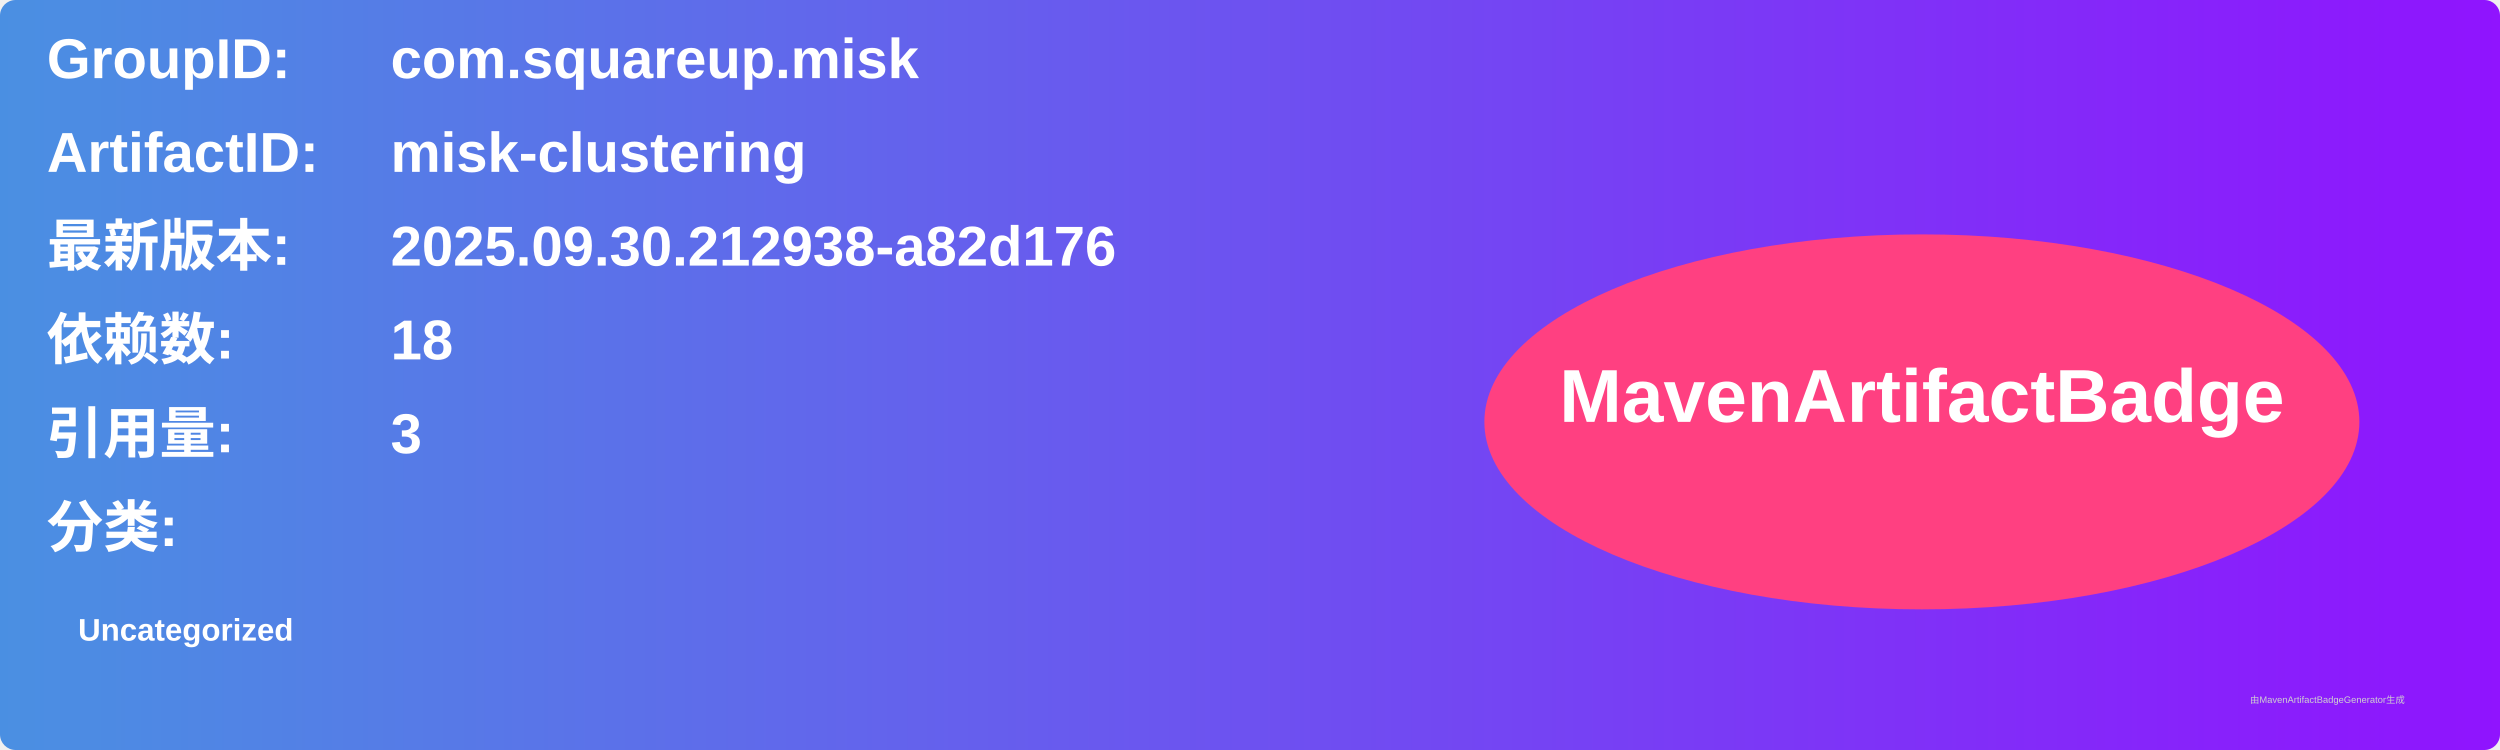
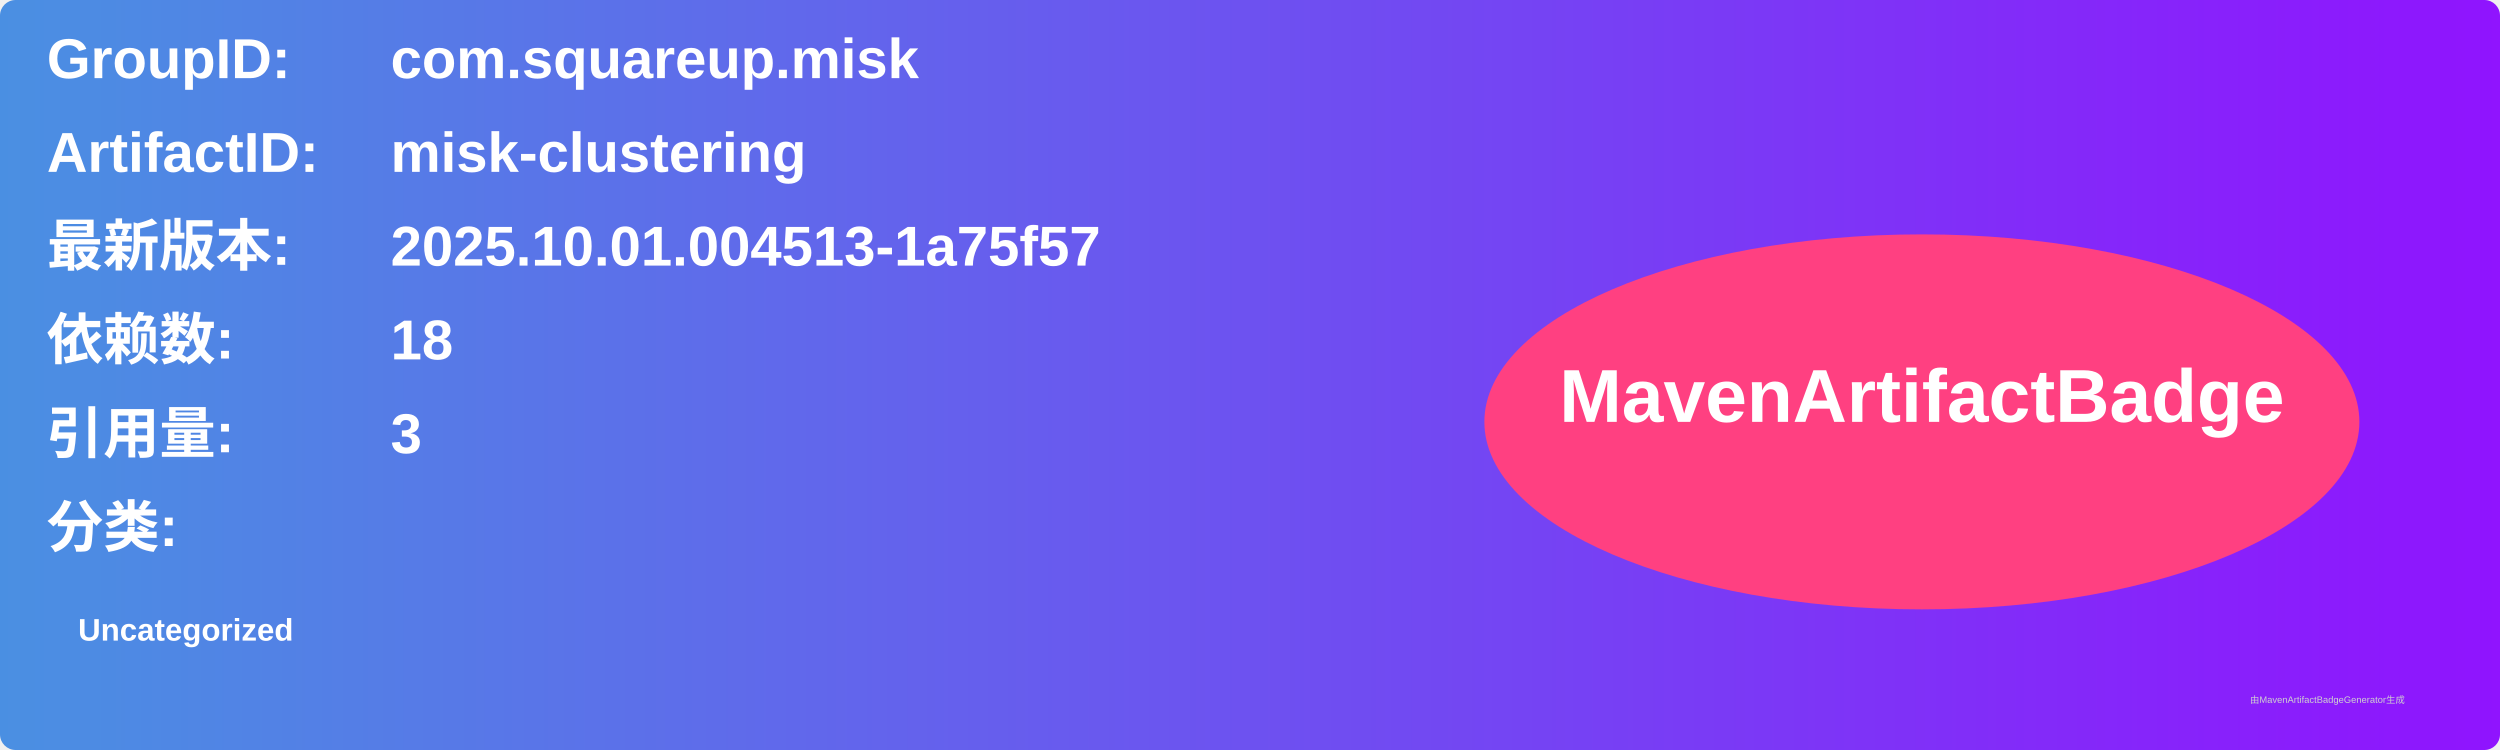
<svg xmlns="http://www.w3.org/2000/svg" width="800" height="240" viewBox="0 0 800 240">
  <linearGradient id="grad" x1="0%" y1="0%" x2="100%" y2="0%">
    <stop offset="0%" stop-color="#4a90e2" />
    <stop offset="100%" stop-color="#9013fe" />
  </linearGradient>
  <rect width="100%" height="100%" rx="5" ry="5" fill="url(#grad)" />
  <g transform="translate(15, 15)">
    <text x="0" y="10" font-family="Arial" font-size="18" fill="white" font-weight="bold" width="260">GroupID:</text>
    <text x="110" y="10" font-family="Arial" font-size="18" fill="white" font-weight="bold" width="460">com.squareup.misk</text>
    <text x="0" y="40" font-family="Arial" font-size="18" fill="white" font-weight="bold" width="260">ArtifactID:</text>
    <text x="110" y="40" font-family="Arial" font-size="18" fill="white" font-weight="bold" width="460">misk-clustering</text>
    <text x="0" y="70" font-family="Arial" font-size="18" fill="white" font-weight="bold">最新版本:</text>
    <text x="110" y="70" font-family="Arial" font-size="18" fill="white" font-weight="bold">
-       <tspan font-weight="bold">2025.09.30.212938-a82d176</tspan>
+       <tspan font-weight="bold">2025.10.01.004513-1a75f57</tspan>
    </text>
    <text x="0" y="100" font-family="Arial" font-size="18" fill="white" font-weight="bold">依赖数: </text>
    <text x="110" y="100" font-family="Arial" font-size="18" fill="white">
      <tspan font-weight="bold">18</tspan>
    </text>
    <text x="0" y="130" font-family="Arial" font-size="18" fill="white" font-weight="bold">引用量: </text>
    <text x="110" y="130" font-family="Arial" font-size="18" fill="white">
      <tspan font-weight="bold">3</tspan>
    </text>
    <text x="0" y="160" font-family="Arial" font-size="18" fill="white" font-weight="bold">分类:</text>
    <text x="10" y="190" font-family="Arial" font-size="10" fill="white">
      <tspan font-weight="bold">Uncategorized</tspan>
    </text>
    <ellipse cx="600" cy="120" rx="140" ry="60" fill="#ff4081" />
    <text x="600" y="120" text-anchor="middle" font-family="Arial" font-size="24" fill="white" font-weight="bold">MavenArtifactBadge</text>
  </g>
  <text x="720" y="225" font-family="Arial" font-size="3" fill="#d0d0d0">由MavenArtifactBadgeGenerator生成</text>
</svg>
